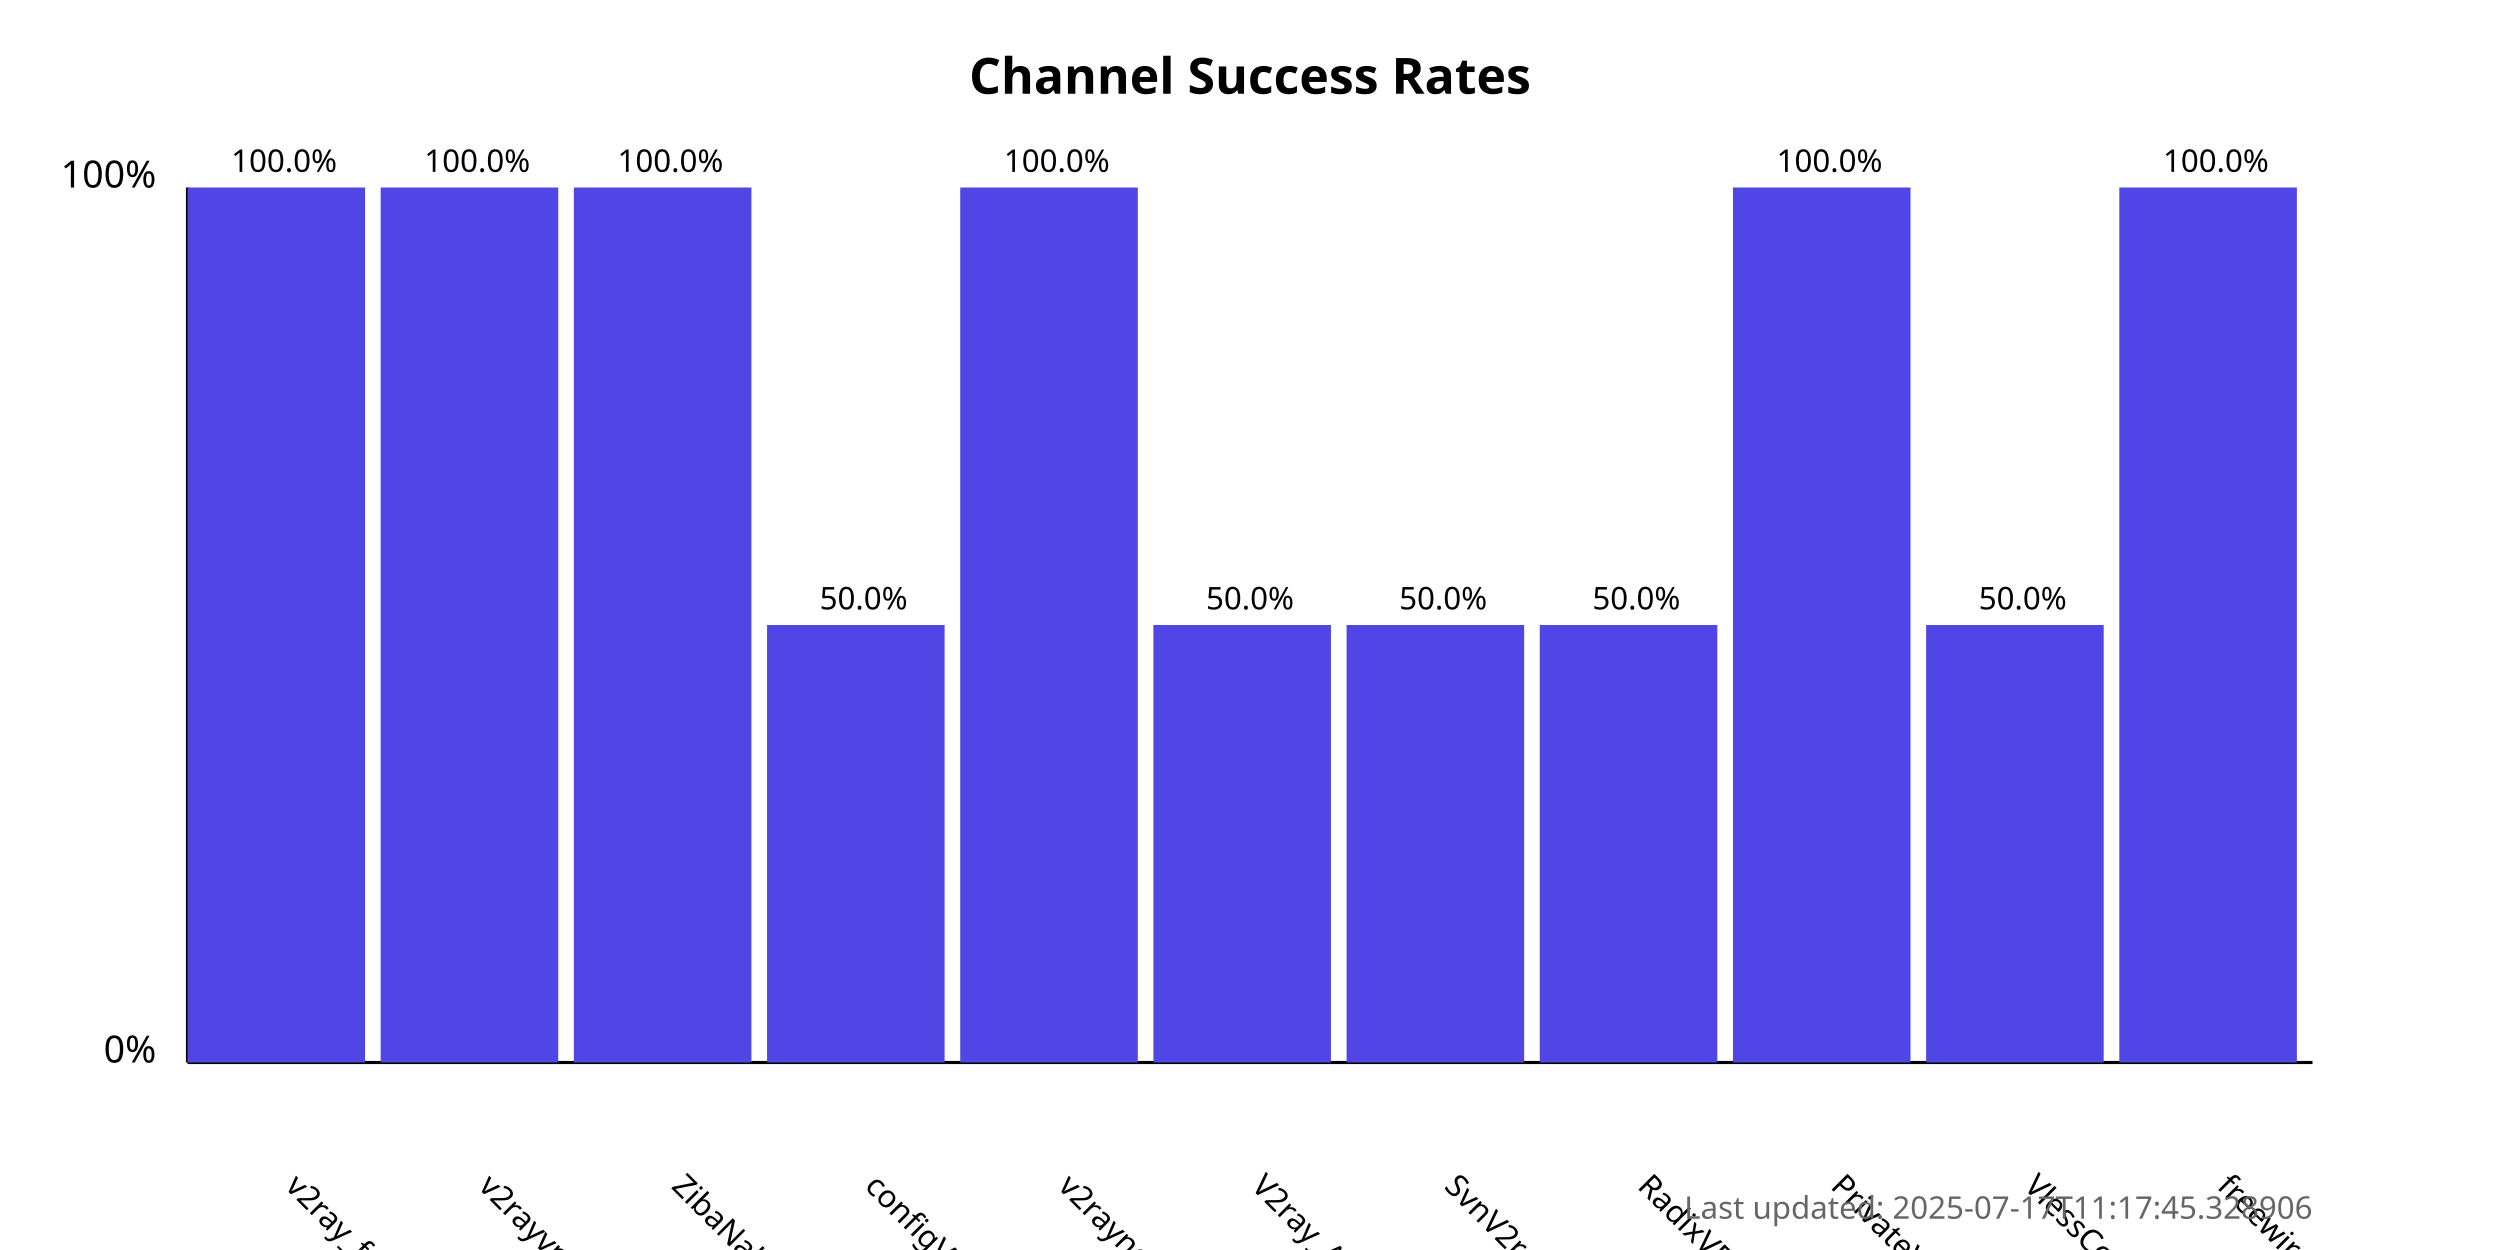
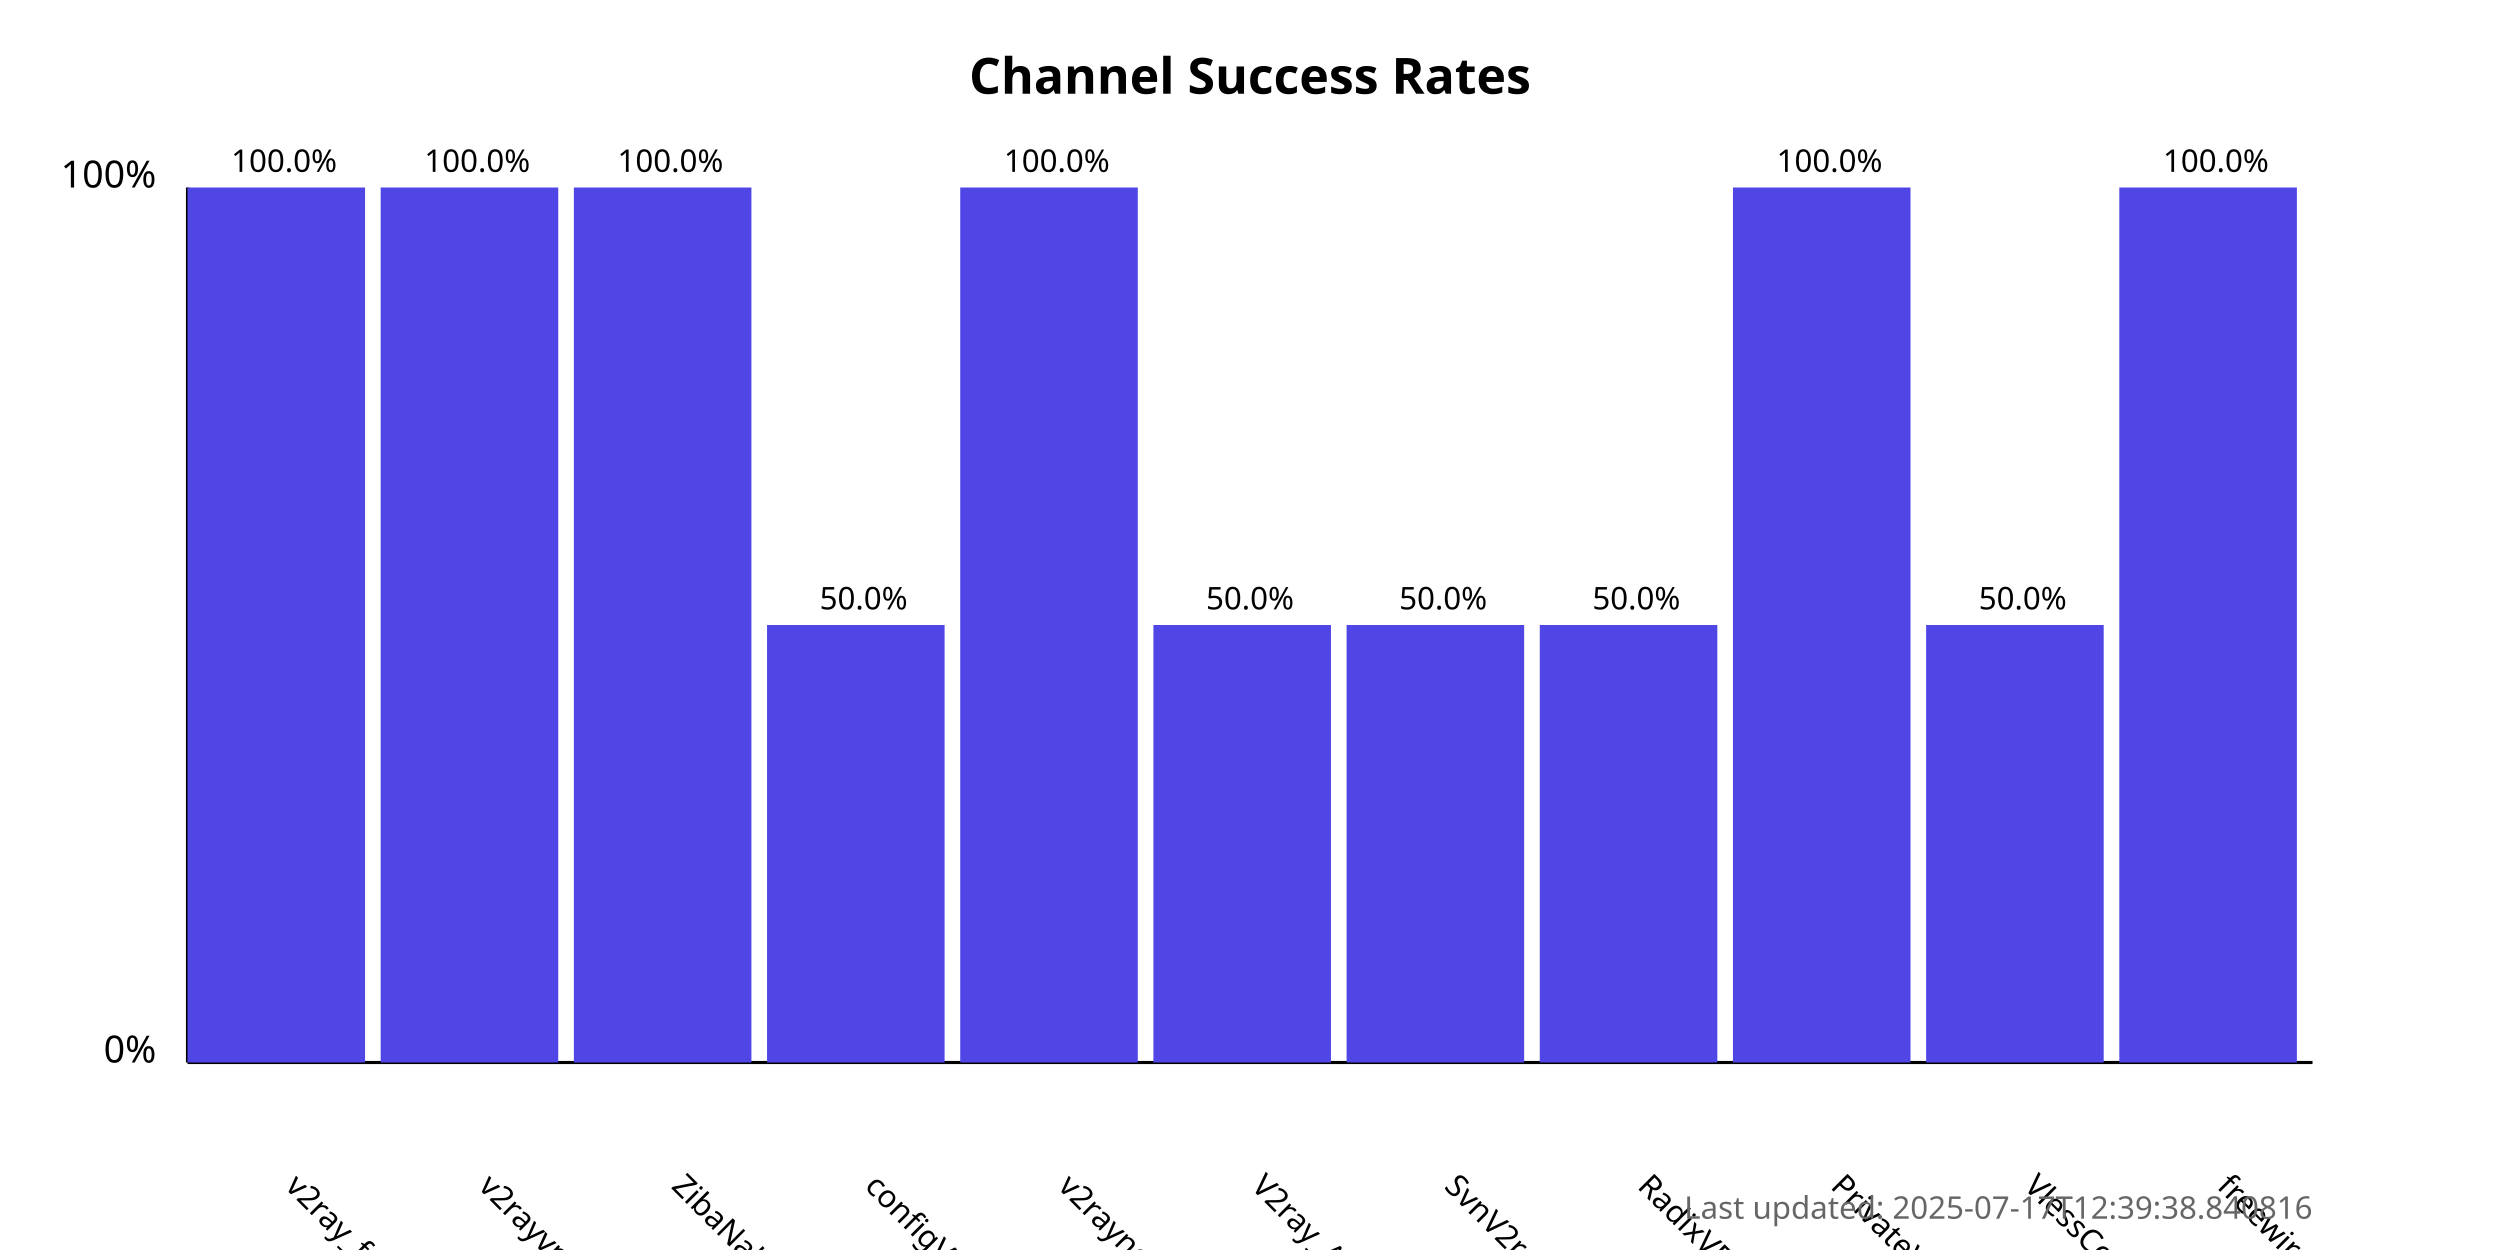
<svg xmlns="http://www.w3.org/2000/svg" width="800" height="400">
  <style>
            .chart-title { font: bold 16px sans-serif; }
            .axis-label { font: 12px sans-serif; }
            .tick-label { font: 10px sans-serif; }
            .bar { fill: #4f46e5; }
            .bar:hover { fill: #6366f1; }
            .timestamp { font: 10px sans-serif; fill: #666; }
        </style>
  <text x="400.0" y="30" text-anchor="middle" class="chart-title">
            Channel Success Rates
        </text>
  <line x1="60" y1="340" x2="60" y2="60" stroke="black" stroke-width="1" />
  <line x1="60" y1="340" x2="740" y2="340" stroke="black" stroke-width="1" />
  <text x="50" y="340" text-anchor="end" class="axis-label">0%</text>
  <text x="50" y="60" text-anchor="end" class="axis-label">100%</text>
  <g>
    <rect x="60" y="60.0" width="56.818" height="280.0" class="bar" />
    <text x="90.909" y="380" transform="rotate(45, 90.90909, 380)" text-anchor="start" class="tick-label">
                v2ray_free_conf
            </text>
    <text x="90.909" y="55.0" text-anchor="middle" class="tick-label">
                100.0%
            </text>
  </g>
  <g>
    <rect x="121.818" y="60.0" width="56.818" height="280.0" class="bar" />
    <text x="152.727" y="380" transform="rotate(45, 152.7273, 380)" text-anchor="start" class="tick-label">
                v2rayvpno
            </text>
    <text x="152.727" y="55.0" text-anchor="middle" class="tick-label">
                100.0%
            </text>
  </g>
  <g>
    <rect x="183.636" y="60.0" width="56.818" height="280.0" class="bar" />
    <text x="214.545" y="380" transform="rotate(45, 214.5455, 380)" text-anchor="start" class="tick-label">
                ZibaNabz
            </text>
    <text x="214.545" y="55.0" text-anchor="middle" class="tick-label">
                100.0%
            </text>
  </g>
  <g>
    <rect x="245.455" y="200.0" width="56.818" height="140.0" class="bar" />
    <text x="276.364" y="380" transform="rotate(45, 276.3636, 380)" text-anchor="start" class="tick-label">
                configV2rayForFree
            </text>
    <text x="276.364" y="195.0" text-anchor="middle" class="tick-label">
                50.0%
            </text>
  </g>
  <g>
    <rect x="307.273" y="60.0" width="56.818" height="280.0" class="bar" />
    <text x="338.182" y="380" transform="rotate(45, 338.1818, 380)" text-anchor="start" class="tick-label">
                v2rayngvpn
            </text>
    <text x="338.182" y="55.0" text-anchor="middle" class="tick-label">
                100.0%
            </text>
  </g>
  <g>
    <rect x="369.091" y="200.0" width="56.818" height="140.0" class="bar" />
    <text x="400.0" y="380" transform="rotate(45, 400.0, 380)" text-anchor="start" class="tick-label">
                V2ray_Alpha
            </text>
    <text x="400.0" y="195.0" text-anchor="middle" class="tick-label">
                50.0%
            </text>
  </g>
  <g>
    <rect x="430.909" y="200.0" width="56.818" height="140.0" class="bar" />
    <text x="461.818" y="380" transform="rotate(45, 461.8182, 380)" text-anchor="start" class="tick-label">
                SvnV2ray
            </text>
    <text x="461.818" y="195.0" text-anchor="middle" class="tick-label">
                50.0%
            </text>
  </g>
  <g>
    <rect x="492.727" y="200.0" width="56.818" height="140.0" class="bar" />
    <text x="523.636" y="380" transform="rotate(45, 523.6364, 380)" text-anchor="start" class="tick-label">
                RadixVPN
            </text>
    <text x="523.636" y="195.0" text-anchor="middle" class="tick-label">
                50.0%
            </text>
  </g>
  <g>
    <rect x="554.545" y="60.0" width="56.818" height="280.0" class="bar" />
    <text x="585.455" y="380" transform="rotate(45, 585.4545, 380)" text-anchor="start" class="tick-label">
                PrivateVPNs
            </text>
    <text x="585.455" y="55.0" text-anchor="middle" class="tick-label">
                100.0%
            </text>
  </g>
  <g>
    <rect x="616.364" y="200.0" width="56.818" height="140.0" class="bar" />
    <text x="647.273" y="380" transform="rotate(45, 647.2727, 380)" text-anchor="start" class="tick-label">
                VlessConfig
            </text>
    <text x="647.273" y="195.0" text-anchor="middle" class="tick-label">
                50.0%
            </text>
  </g>
  <g>
    <rect x="678.182" y="60.0" width="56.818" height="280.0" class="bar" />
    <text x="709.091" y="380" transform="rotate(45, 709.0909, 380)" text-anchor="start" class="tick-label">
                freewireguard
            </text>
    <text x="709.091" y="55.0" text-anchor="middle" class="tick-label">
                100.0%
            </text>
  </g>
  <text x="740" y="390" text-anchor="end" class="timestamp">
-             Last updated: 2025-07-17T11:17:45.328906
+             Last updated: 2025-07-17T12:39:38.840816
        </text>
</svg>
